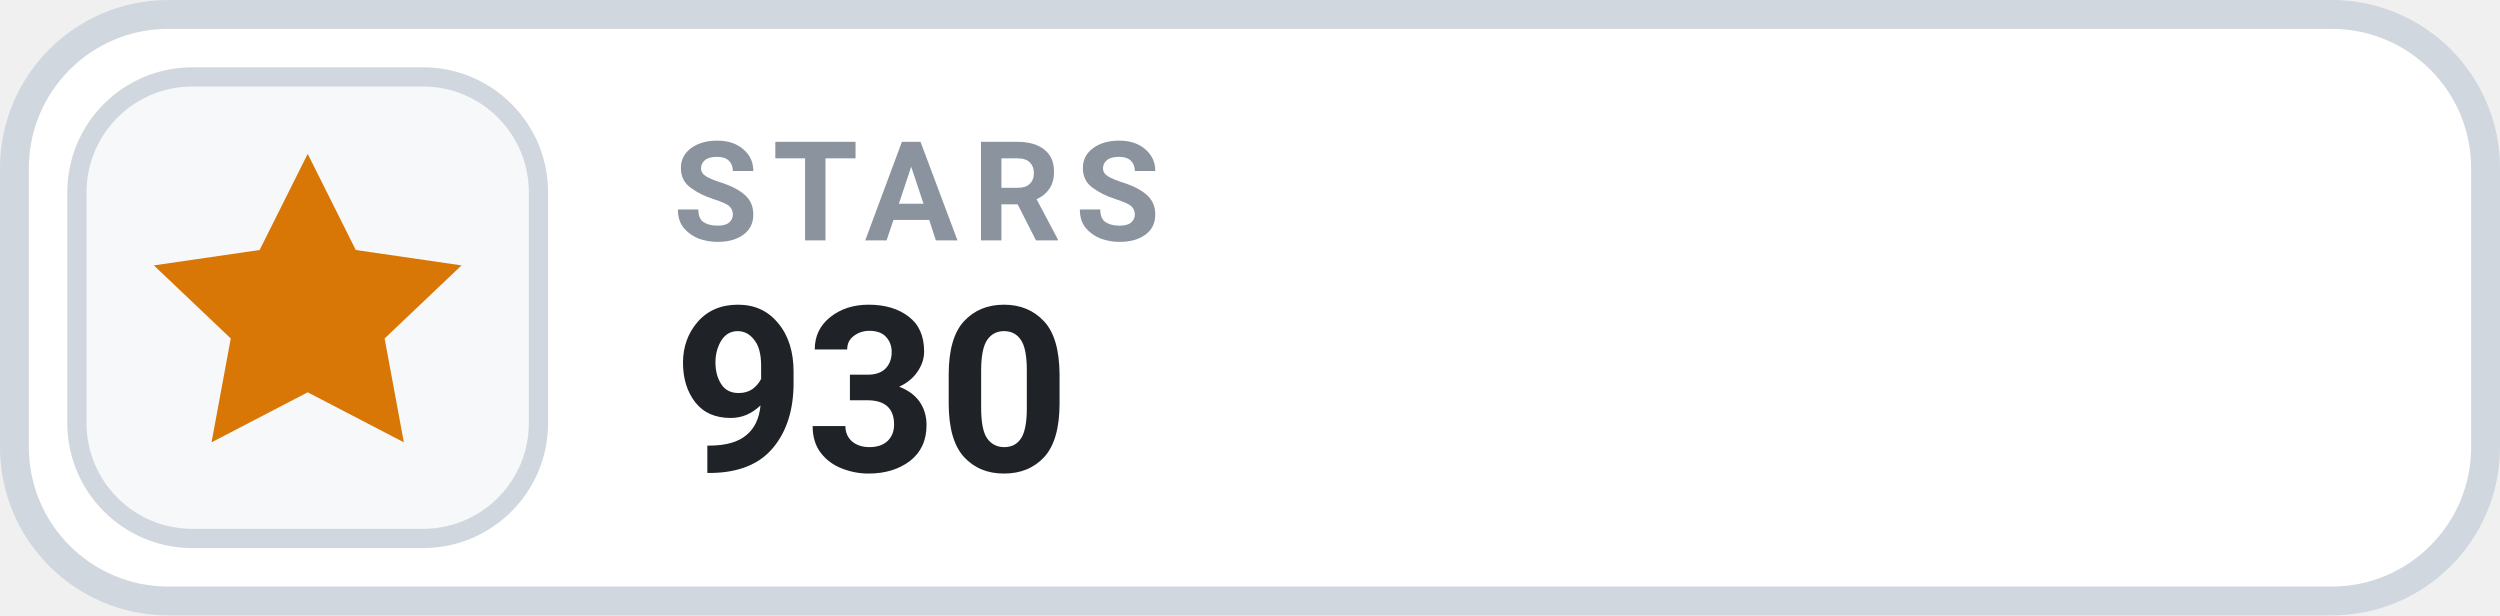
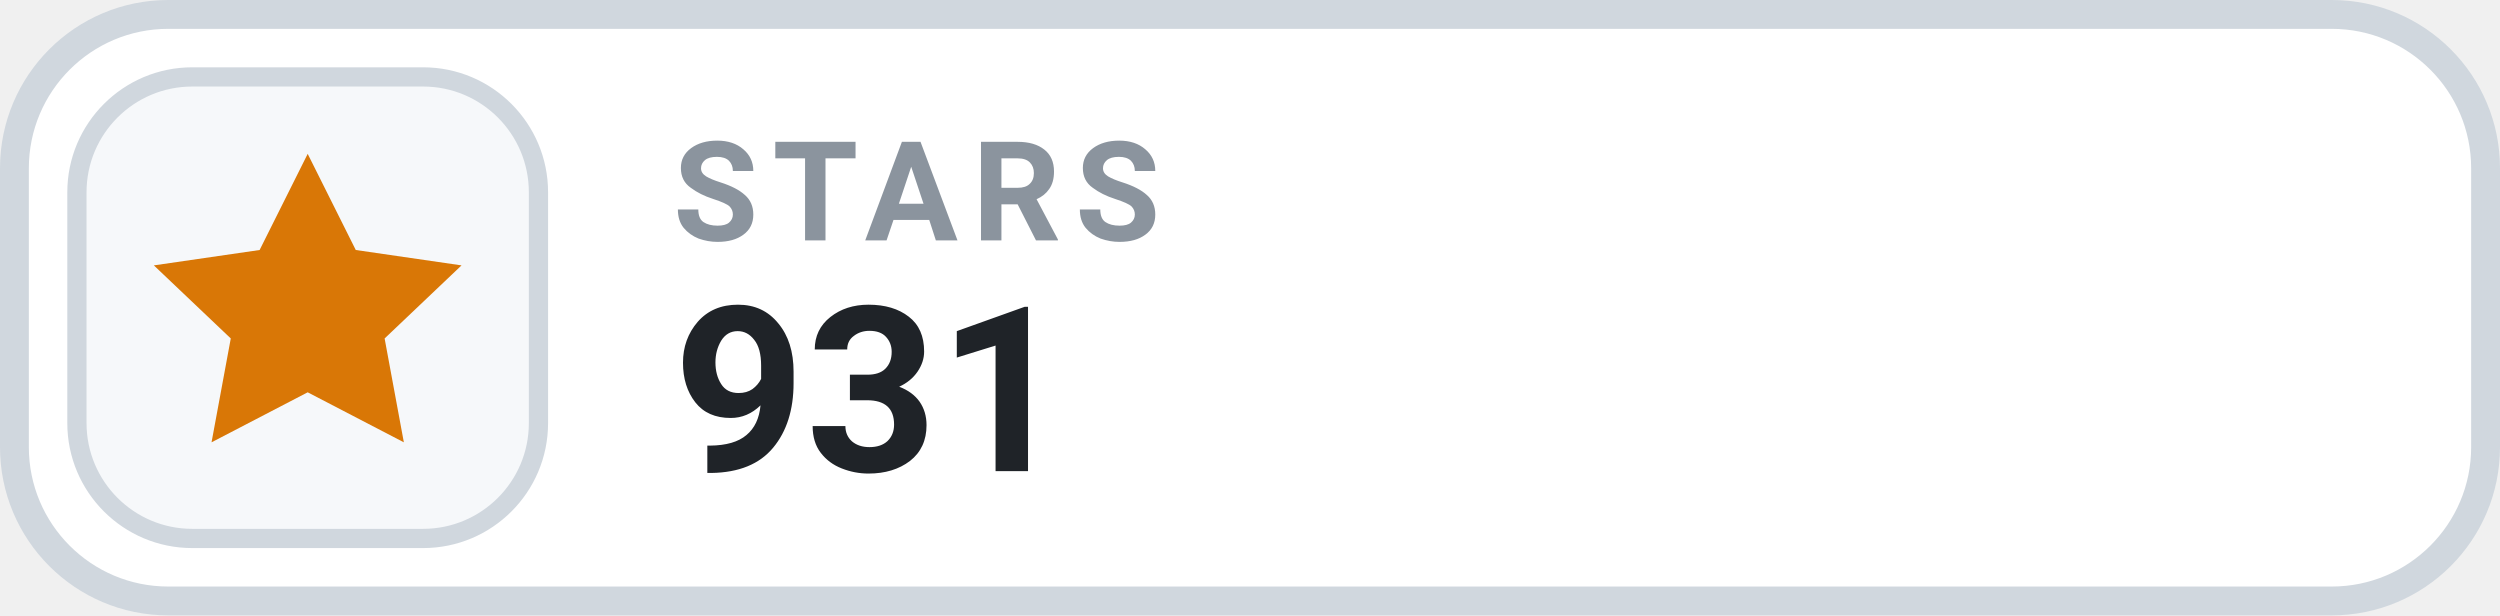
- <svg xmlns="http://www.w3.org/2000/svg" width="130" height="32" viewBox="0 0 130 32" role="img" aria-label="STARS 930">
+ <svg xmlns="http://www.w3.org/2000/svg" width="130" height="32" viewBox="0 0 130 32" role="img" aria-label="STARS 931">
  <rect x=".75" y=".75" width="128.5" height="30.5" rx="8" fill="#FFFFFF" stroke="#D0D7DE" stroke-width="1.5" />
  <rect x="4" y="4" width="24" height="24" rx="6" fill="#F6F8FA" stroke="#D0D7DE" stroke-width="1" />
  <g transform="translate(16 16)" style="color:#D97706;">
    <path d="M0 -8 l2.5 5 5.5 .8 -4 3.8 1 5.4 -5 -2.6 -5 2.6 1 -5.4 -4 -3.8 5.5 -.8 Z" fill="currentColor" />
  </g>
  <text x="35" y="12.5" fill="#8B949E" font-family="-apple-system,BlinkMacSystemFont,'Segoe UI',Roboto,Helvetica,Arial,sans-serif" font-size="7.2" font-weight="700" letter-spacing=".75">STARS</text>
-   <text x="35" y="24.5" fill="#1F2328" font-family="-apple-system,BlinkMacSystemFont,'Segoe UI',Roboto,Helvetica,Arial,sans-serif" font-size="12" font-weight="700">930</text>
+   <text x="35" y="24.5" fill="#1F2328" font-family="-apple-system,BlinkMacSystemFont,'Segoe UI',Roboto,Helvetica,Arial,sans-serif" font-size="12" font-weight="700">931</text>
</svg>
